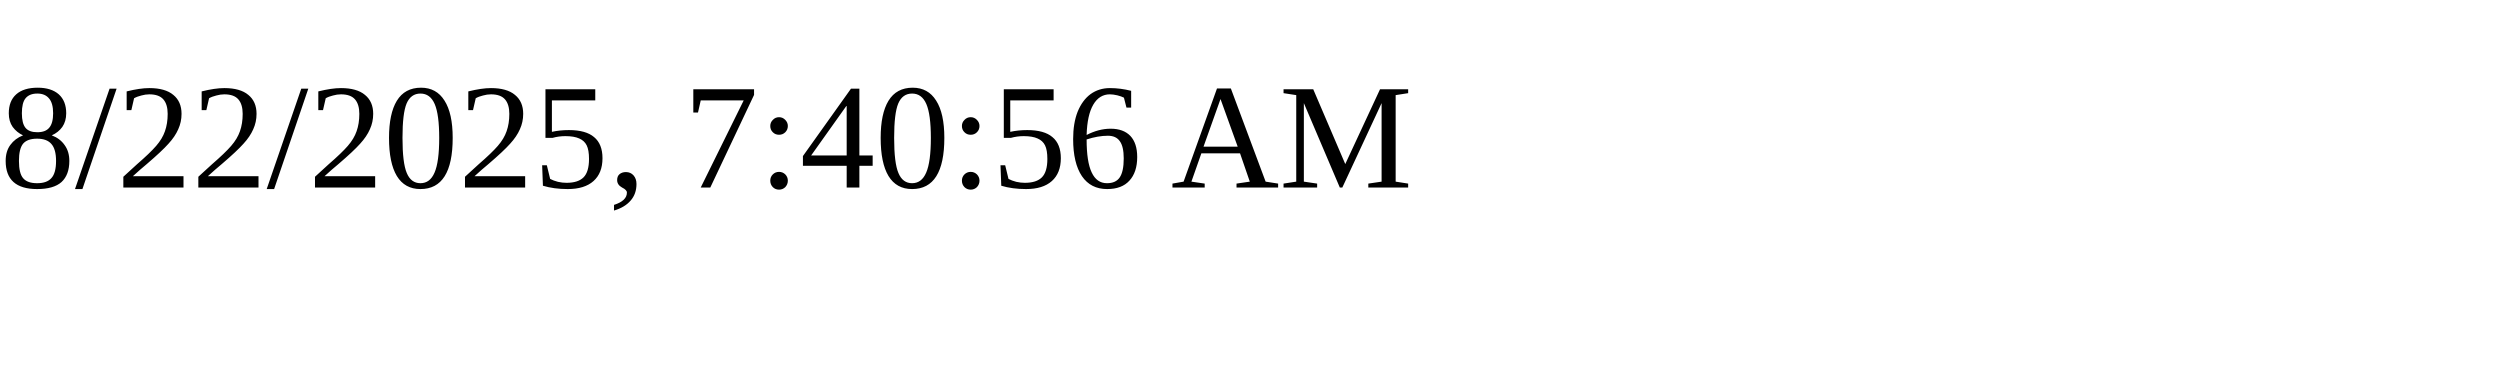
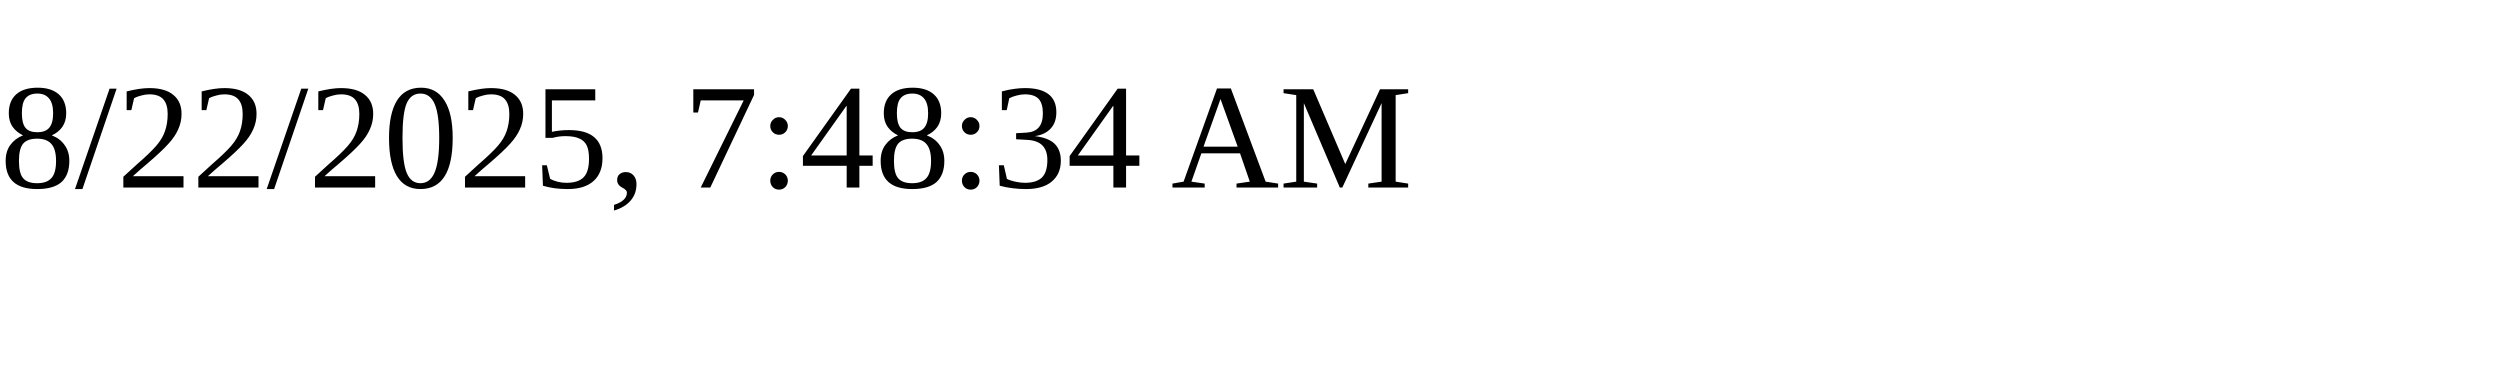
<svg xmlns="http://www.w3.org/2000/svg" height="30" width="200">
-   <text x="0" y="15">8/22/2025, 7:40:56 AM</text>
+   <text x="0" y="15">8/22/2025, 7:48:34 AM</text>
</svg>
